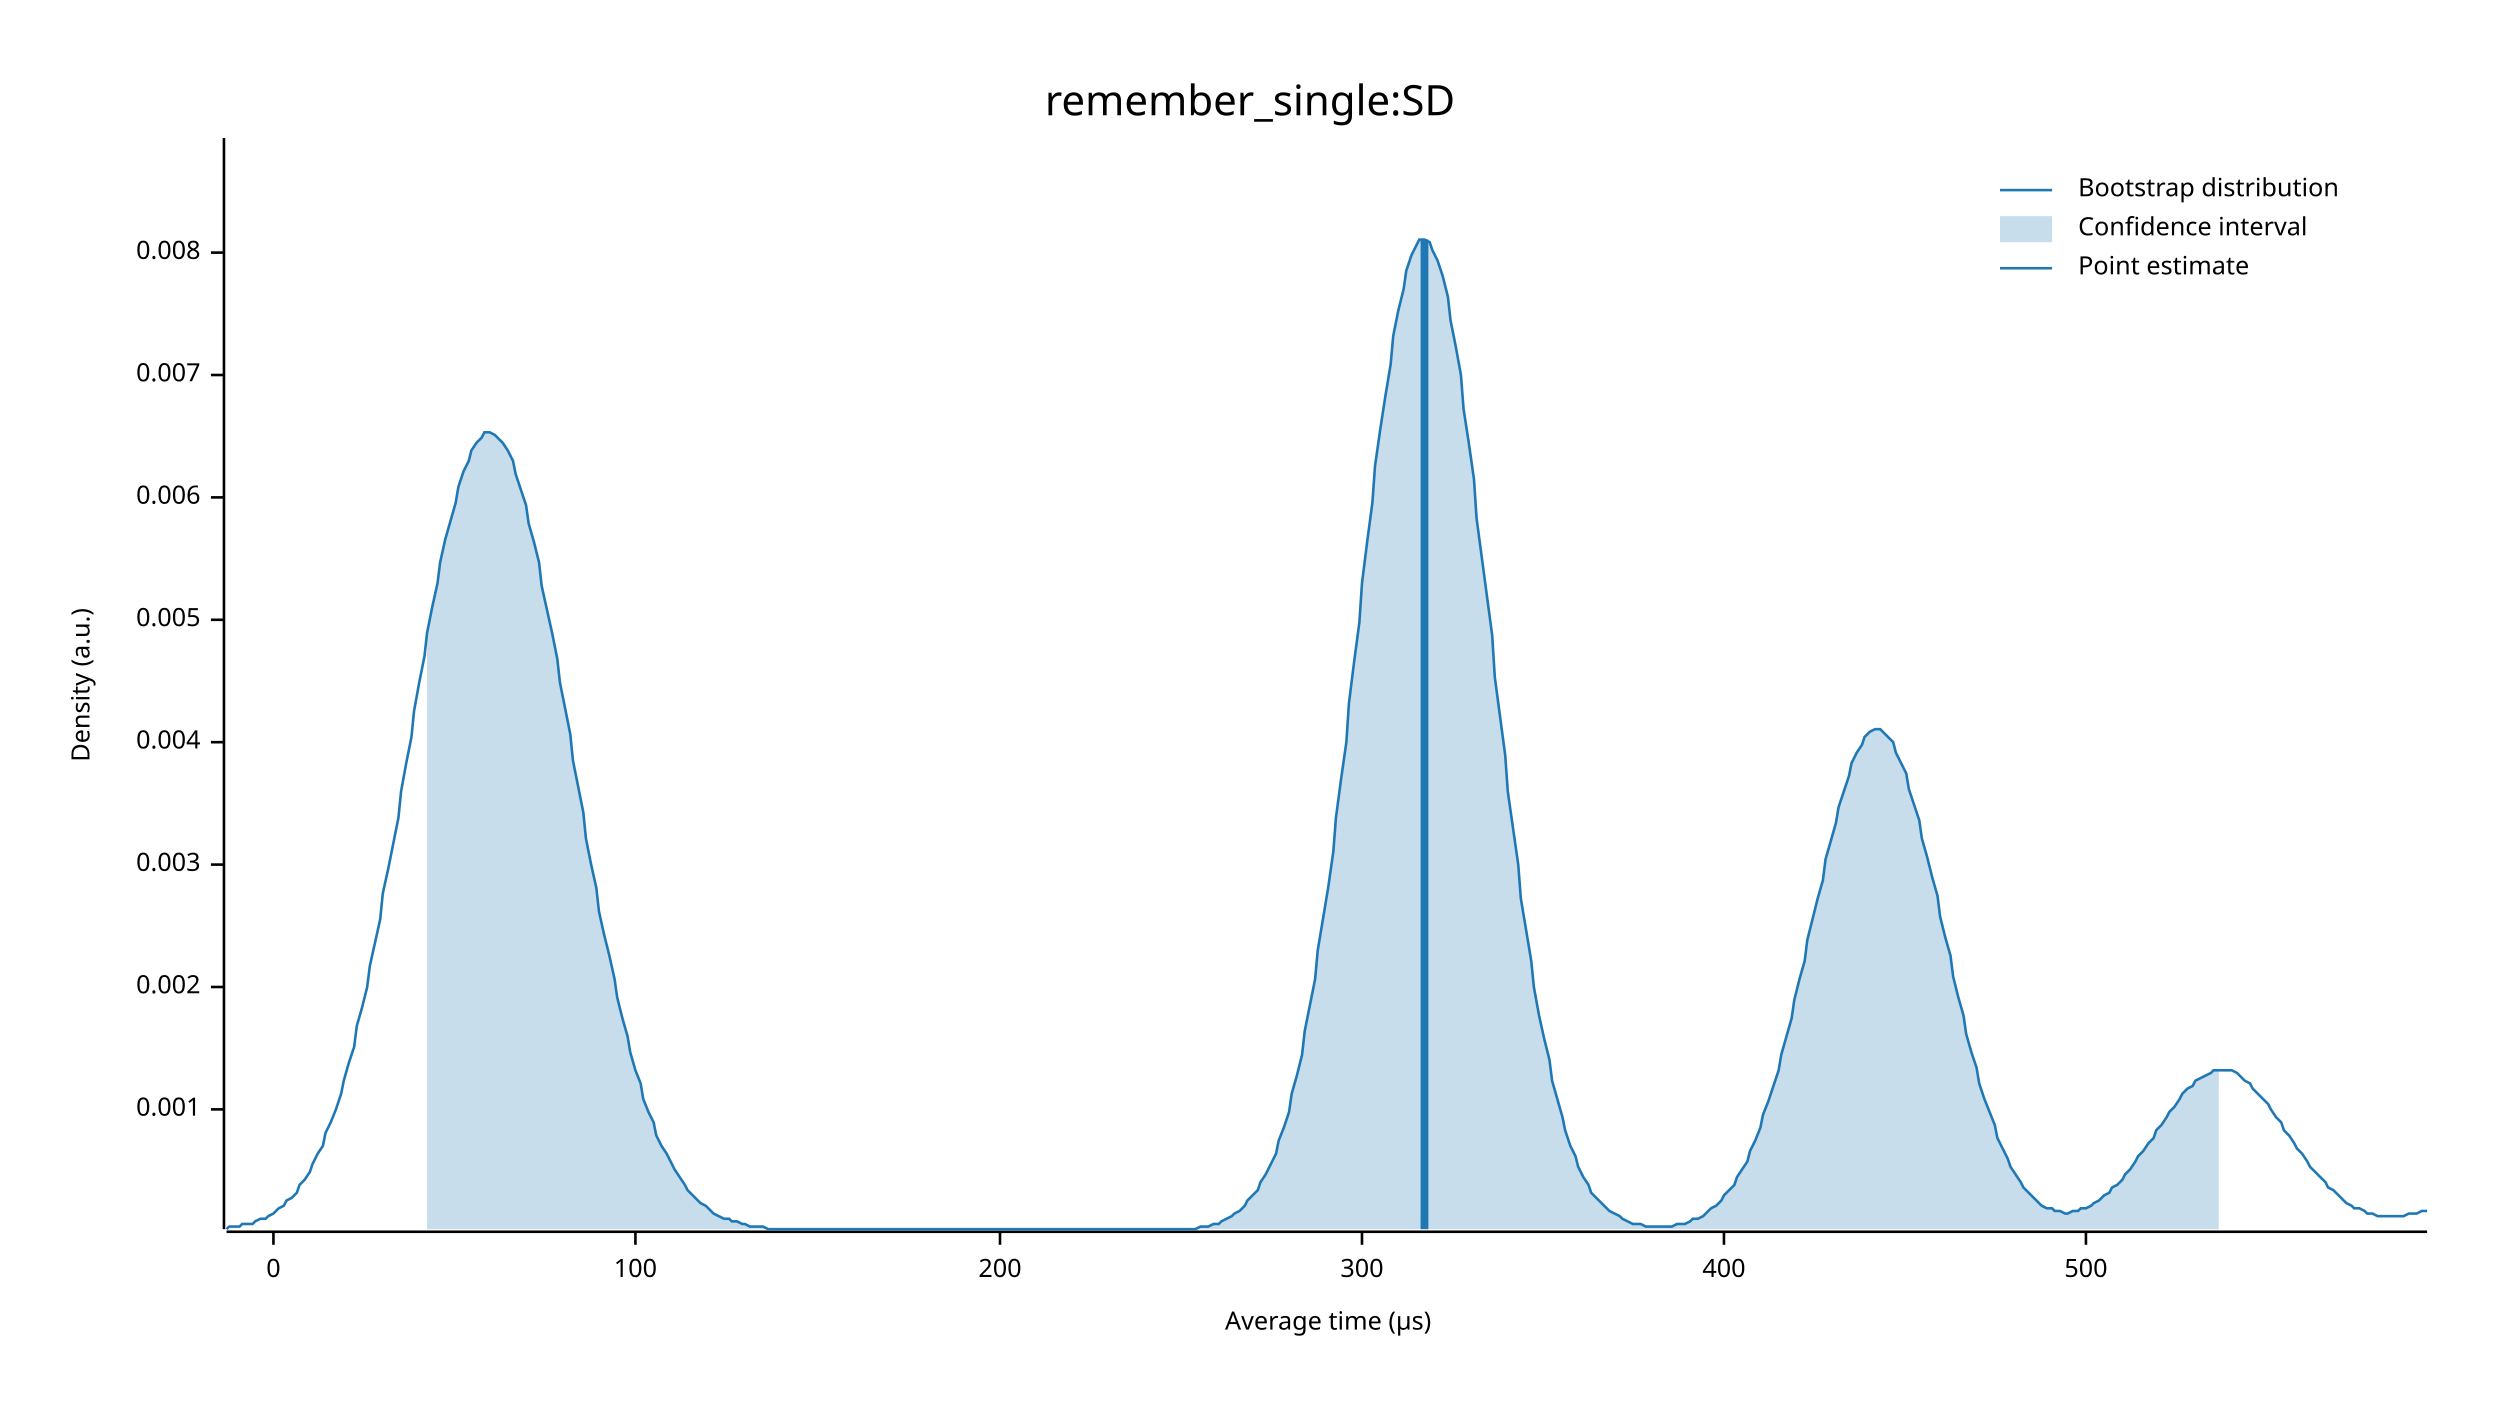
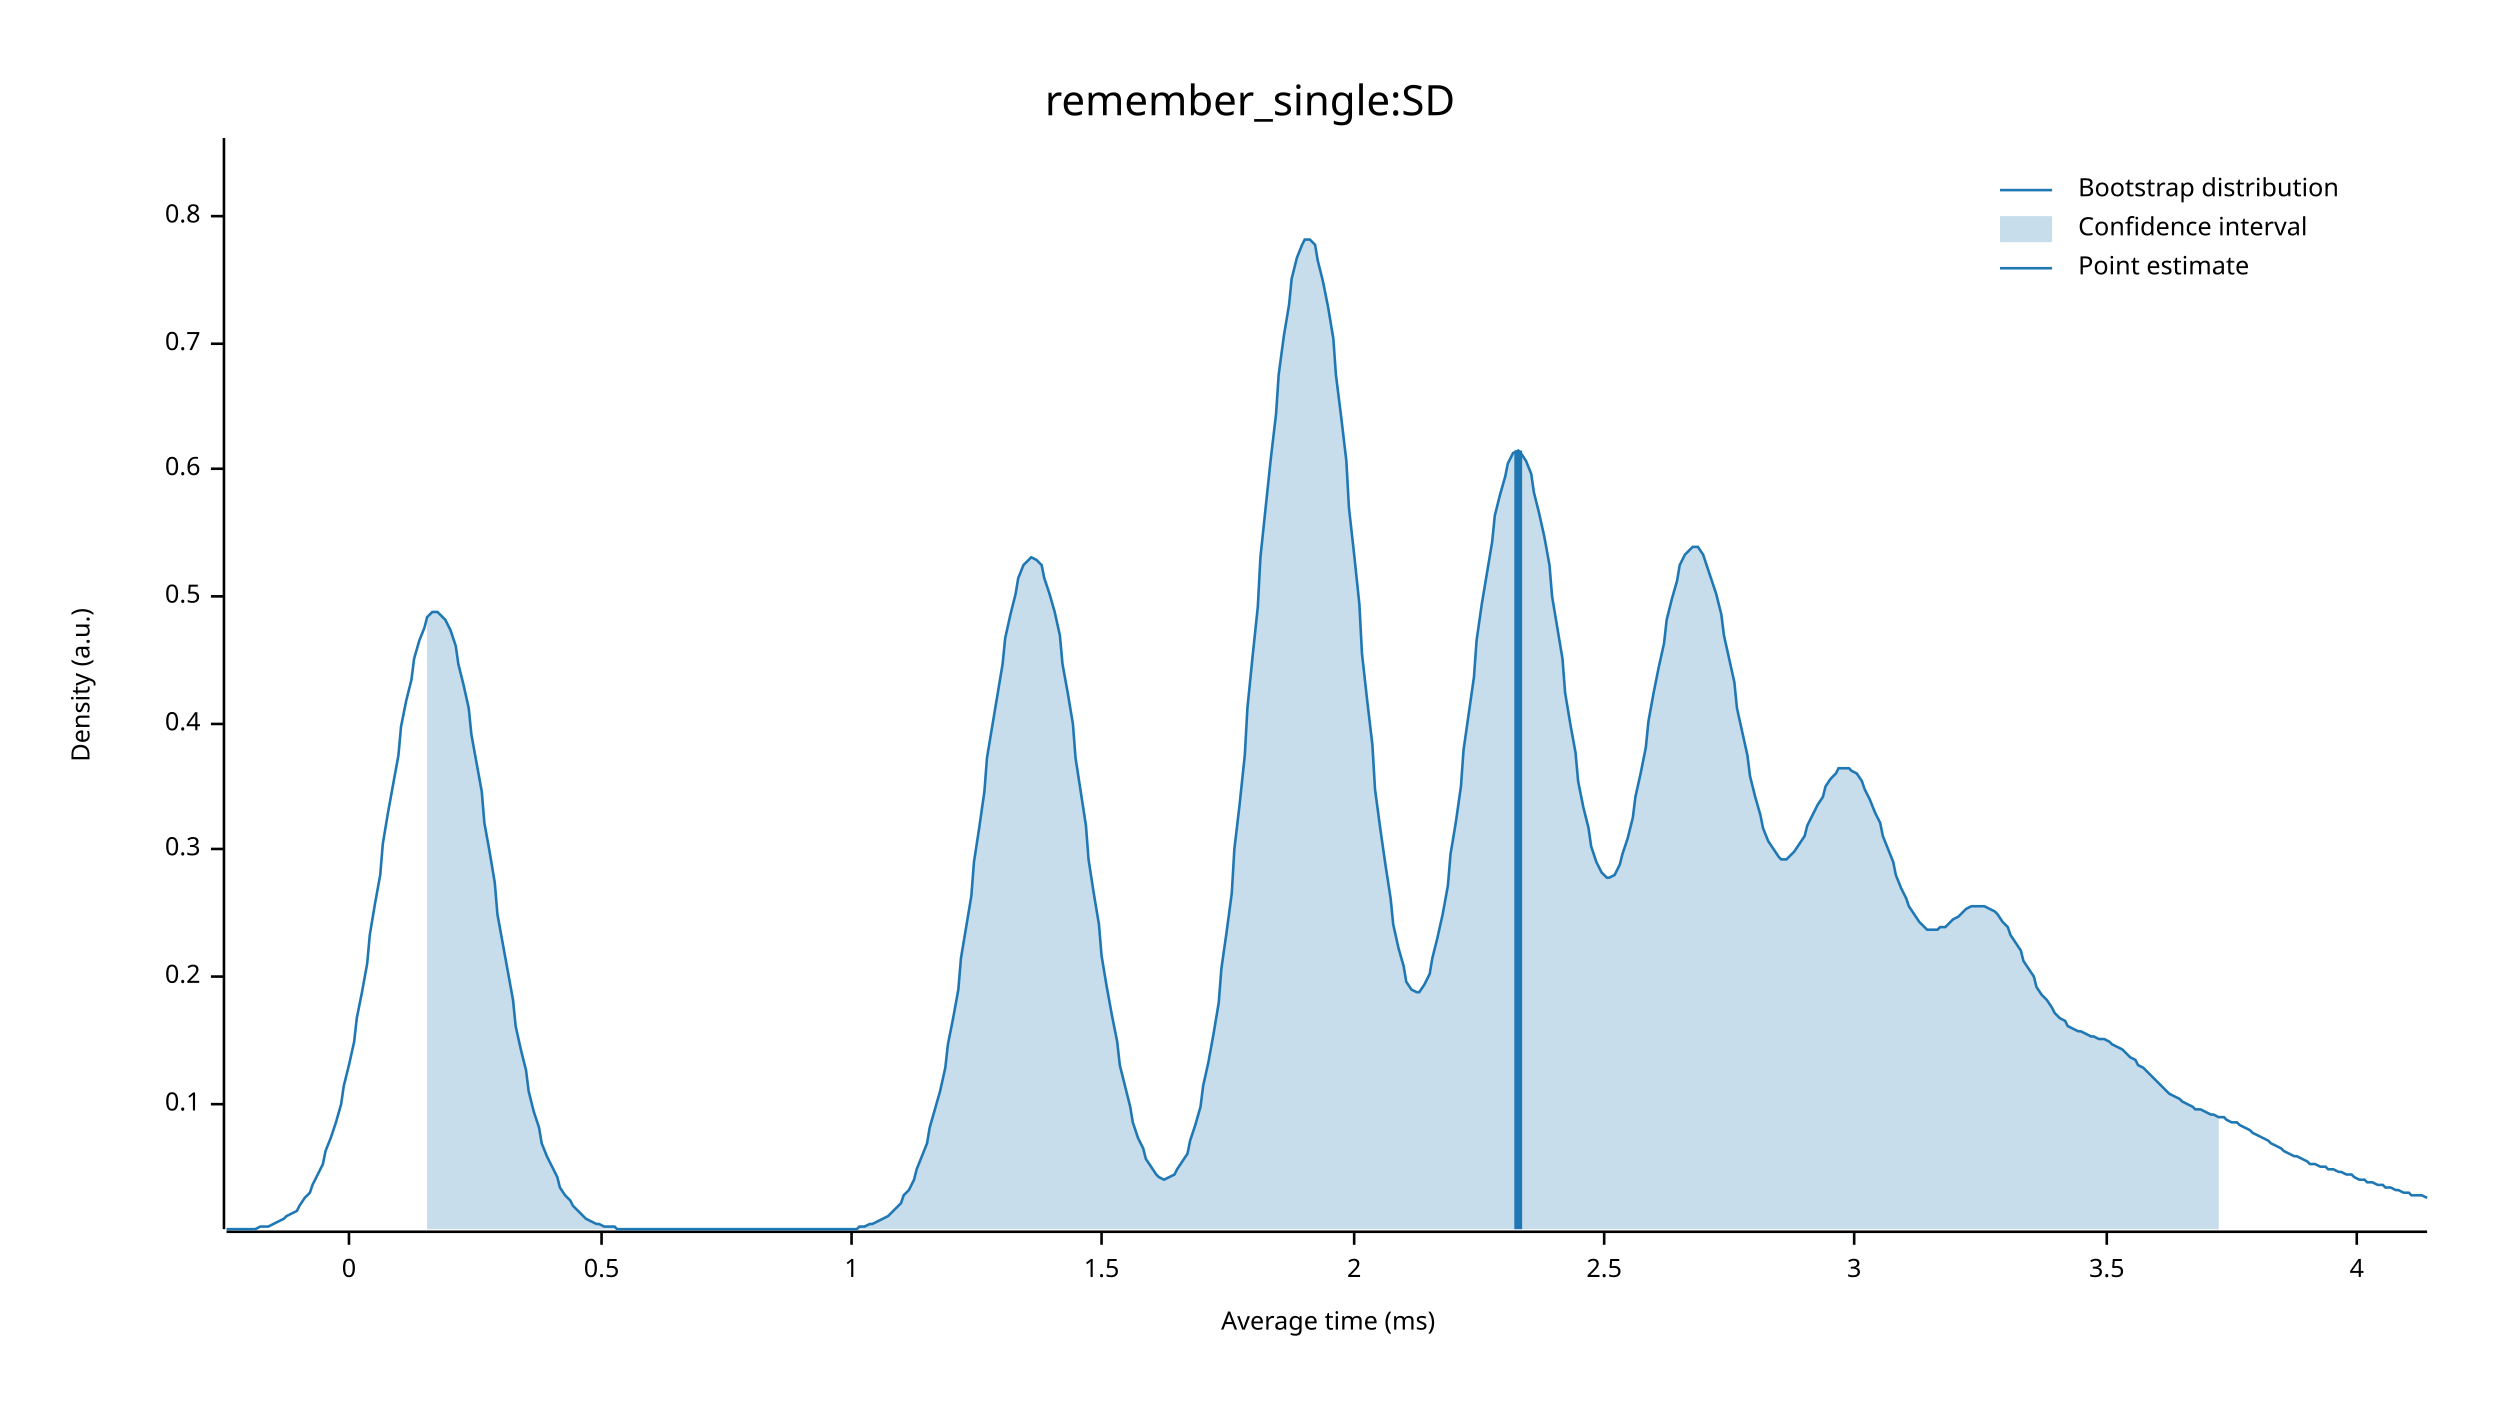
<svg xmlns="http://www.w3.org/2000/svg" width="960" height="540" viewBox="0 0 960 540">
  <text x="480" y="32" dy="0.76em" text-anchor="middle" font-family="sans-serif" font-size="16.129" opacity="1" fill="#000000">
remember_single:SD
</text>
  <text x="27" y="263" dy="0.76em" text-anchor="middle" font-family="sans-serif" font-size="9.677" opacity="1" fill="#000000" transform="rotate(270, 27, 263)">
Density (a.u.)
</text>
  <text x="510" y="513" dy="-0.5ex" text-anchor="middle" font-family="sans-serif" font-size="9.677" opacity="1" fill="#000000">
- Average time (µs)
+ Average time (ms)
</text>
  <polyline fill="none" opacity="1" stroke="#000000" stroke-width="1" points="86,53 86,472 " />
-   <text x="77" y="426" dy="0.5ex" text-anchor="end" font-family="sans-serif" font-size="9.677" opacity="1" fill="#000000">
- 0.001
+   <text x="77" y="424" dy="0.5ex" text-anchor="end" font-family="sans-serif" font-size="9.677" opacity="1" fill="#000000">
+ 0.1
</text>
-   <polyline fill="none" opacity="1" stroke="#000000" stroke-width="1" points="81,426 86,426 " />
-   <text x="77" y="379" dy="0.5ex" text-anchor="end" font-family="sans-serif" font-size="9.677" opacity="1" fill="#000000">
- 0.002
+   <polyline fill="none" opacity="1" stroke="#000000" stroke-width="1" points="81,424 86,424 " />
+   <text x="77" y="375" dy="0.5ex" text-anchor="end" font-family="sans-serif" font-size="9.677" opacity="1" fill="#000000">
+ 0.2
</text>
-   <polyline fill="none" opacity="1" stroke="#000000" stroke-width="1" points="81,379 86,379 " />
-   <text x="77" y="332" dy="0.5ex" text-anchor="end" font-family="sans-serif" font-size="9.677" opacity="1" fill="#000000">
- 0.003
+   <polyline fill="none" opacity="1" stroke="#000000" stroke-width="1" points="81,375 86,375 " />
+   <text x="77" y="326" dy="0.5ex" text-anchor="end" font-family="sans-serif" font-size="9.677" opacity="1" fill="#000000">
+ 0.3
</text>
-   <polyline fill="none" opacity="1" stroke="#000000" stroke-width="1" points="81,332 86,332 " />
-   <text x="77" y="285" dy="0.5ex" text-anchor="end" font-family="sans-serif" font-size="9.677" opacity="1" fill="#000000">
- 0.004
+   <polyline fill="none" opacity="1" stroke="#000000" stroke-width="1" points="81,326 86,326 " />
+   <text x="77" y="278" dy="0.5ex" text-anchor="end" font-family="sans-serif" font-size="9.677" opacity="1" fill="#000000">
+ 0.4
</text>
-   <polyline fill="none" opacity="1" stroke="#000000" stroke-width="1" points="81,285 86,285 " />
-   <text x="77" y="238" dy="0.5ex" text-anchor="end" font-family="sans-serif" font-size="9.677" opacity="1" fill="#000000">
- 0.005
+   <polyline fill="none" opacity="1" stroke="#000000" stroke-width="1" points="81,278 86,278 " />
+   <text x="77" y="229" dy="0.5ex" text-anchor="end" font-family="sans-serif" font-size="9.677" opacity="1" fill="#000000">
+ 0.5
</text>
-   <polyline fill="none" opacity="1" stroke="#000000" stroke-width="1" points="81,238 86,238 " />
-   <text x="77" y="191" dy="0.5ex" text-anchor="end" font-family="sans-serif" font-size="9.677" opacity="1" fill="#000000">
- 0.006
+   <polyline fill="none" opacity="1" stroke="#000000" stroke-width="1" points="81,229 86,229 " />
+   <text x="77" y="180" dy="0.5ex" text-anchor="end" font-family="sans-serif" font-size="9.677" opacity="1" fill="#000000">
+ 0.6
</text>
-   <polyline fill="none" opacity="1" stroke="#000000" stroke-width="1" points="81,191 86,191 " />
-   <text x="77" y="144" dy="0.5ex" text-anchor="end" font-family="sans-serif" font-size="9.677" opacity="1" fill="#000000">
- 0.007
+   <polyline fill="none" opacity="1" stroke="#000000" stroke-width="1" points="81,180 86,180 " />
+   <text x="77" y="132" dy="0.5ex" text-anchor="end" font-family="sans-serif" font-size="9.677" opacity="1" fill="#000000">
+ 0.7
</text>
-   <polyline fill="none" opacity="1" stroke="#000000" stroke-width="1" points="81,144 86,144 " />
-   <text x="77" y="97" dy="0.5ex" text-anchor="end" font-family="sans-serif" font-size="9.677" opacity="1" fill="#000000">
- 0.008
+   <polyline fill="none" opacity="1" stroke="#000000" stroke-width="1" points="81,132 86,132 " />
+   <text x="77" y="83" dy="0.5ex" text-anchor="end" font-family="sans-serif" font-size="9.677" opacity="1" fill="#000000">
+ 0.8
</text>
-   <polyline fill="none" opacity="1" stroke="#000000" stroke-width="1" points="81,97 86,97 " />
+   <polyline fill="none" opacity="1" stroke="#000000" stroke-width="1" points="81,83 86,83 " />
  <polyline fill="none" opacity="1" stroke="#000000" stroke-width="1" points="87,473 932,473 " />
-   <text x="105" y="483" dy="0.76em" text-anchor="middle" font-family="sans-serif" font-size="9.677" opacity="1" fill="#000000">
+   <text x="134" y="483" dy="0.76em" text-anchor="middle" font-family="sans-serif" font-size="9.677" opacity="1" fill="#000000">
0
</text>
-   <polyline fill="none" opacity="1" stroke="#000000" stroke-width="1" points="105,473 105,478 " />
-   <text x="244" y="483" dy="0.76em" text-anchor="middle" font-family="sans-serif" font-size="9.677" opacity="1" fill="#000000">
- 100
+   <polyline fill="none" opacity="1" stroke="#000000" stroke-width="1" points="134,473 134,478 " />
+   <text x="231" y="483" dy="0.76em" text-anchor="middle" font-family="sans-serif" font-size="9.677" opacity="1" fill="#000000">
+ 0.5
</text>
-   <polyline fill="none" opacity="1" stroke="#000000" stroke-width="1" points="244,473 244,478 " />
-   <text x="384" y="483" dy="0.76em" text-anchor="middle" font-family="sans-serif" font-size="9.677" opacity="1" fill="#000000">
- 200
+   <polyline fill="none" opacity="1" stroke="#000000" stroke-width="1" points="231,473 231,478 " />
+   <text x="327" y="483" dy="0.76em" text-anchor="middle" font-family="sans-serif" font-size="9.677" opacity="1" fill="#000000">
+ 1
</text>
-   <polyline fill="none" opacity="1" stroke="#000000" stroke-width="1" points="384,473 384,478 " />
-   <text x="523" y="483" dy="0.76em" text-anchor="middle" font-family="sans-serif" font-size="9.677" opacity="1" fill="#000000">
- 300
+   <polyline fill="none" opacity="1" stroke="#000000" stroke-width="1" points="327,473 327,478 " />
+   <text x="423" y="483" dy="0.76em" text-anchor="middle" font-family="sans-serif" font-size="9.677" opacity="1" fill="#000000">
+ 1.5
</text>
-   <polyline fill="none" opacity="1" stroke="#000000" stroke-width="1" points="523,473 523,478 " />
-   <text x="662" y="483" dy="0.76em" text-anchor="middle" font-family="sans-serif" font-size="9.677" opacity="1" fill="#000000">
- 400
+   <polyline fill="none" opacity="1" stroke="#000000" stroke-width="1" points="423,473 423,478 " />
+   <text x="520" y="483" dy="0.76em" text-anchor="middle" font-family="sans-serif" font-size="9.677" opacity="1" fill="#000000">
+ 2
</text>
-   <polyline fill="none" opacity="1" stroke="#000000" stroke-width="1" points="662,473 662,478 " />
-   <text x="801" y="483" dy="0.76em" text-anchor="middle" font-family="sans-serif" font-size="9.677" opacity="1" fill="#000000">
- 500
+   <polyline fill="none" opacity="1" stroke="#000000" stroke-width="1" points="520,473 520,478 " />
+   <text x="616" y="483" dy="0.76em" text-anchor="middle" font-family="sans-serif" font-size="9.677" opacity="1" fill="#000000">
+ 2.5
</text>
-   <polyline fill="none" opacity="1" stroke="#000000" stroke-width="1" points="801,473 801,478 " />
-   <polyline fill="none" opacity="1" stroke="#1F78B4" stroke-width="1" points="87,472 88,471 90,471 92,471 93,470 95,470 97,470 98,469 100,468 102,468 103,467 105,466 107,464 109,463 110,461 112,460 114,458 115,455 117,453 119,450 120,447 122,443 124,440 125,435 127,431 129,426 131,420 132,415 134,408 136,402 137,394 139,387 141,379 142,371 144,362 146,353 147,343 149,334 151,324 153,314 154,304 156,293 158,283 159,273 161,262 163,252 164,243 166,233 168,224 169,216 171,207 173,200 175,193 176,187 178,181 180,177 181,173 183,170 185,168 186,166 188,166 190,167 191,168 193,170 195,173 197,177 198,182 200,188 202,194 203,201 205,208 207,216 208,225 210,234 212,243 214,253 215,262 217,272 219,282 220,292 222,302 224,312 225,322 227,332 229,341 230,350 232,359 234,367 236,376 237,383 239,391 241,398 242,404 244,411 246,416 247,422 249,427 251,431 252,436 254,440 256,443 258,447 259,449 261,452 263,455 264,457 266,459 268,461 269,462 271,463 273,465 274,466 276,467 278,468 280,468 281,469 283,469 285,470 286,470 288,471 290,471 291,471 293,471 295,472 296,472 298,472 300,472 302,472 303,472 305,472 307,472 308,472 310,472 312,472 313,472 315,472 317,472 318,472 320,472 322,472 324,472 325,472 327,472 329,472 330,472 332,472 334,472 335,472 337,472 339,472 341,472 342,472 344,472 346,472 347,472 349,472 351,472 352,472 354,472 356,472 357,472 359,472 361,472 363,472 364,472 366,472 368,472 369,472 371,472 373,472 374,472 376,472 378,472 379,472 381,472 383,472 385,472 386,472 388,472 390,472 391,472 393,472 395,472 396,472 398,472 400,472 401,472 403,472 405,472 407,472 408,472 410,472 412,472 413,472 415,472 417,472 418,472 420,472 422,472 423,472 425,472 427,472 429,472 430,472 432,472 434,472 435,472 437,472 439,472 440,472 442,472 444,472 445,472 447,472 449,472 451,472 452,472 454,472 456,472 457,472 459,472 461,471 462,471 464,471 466,470 468,470 469,469 471,468 473,467 474,466 476,465 478,463 479,461 481,459 483,457 484,454 486,451 488,447 490,443 491,438 493,433 495,427 496,420 498,413 500,405 501,396 503,386 505,376 506,365 508,353 510,341 512,327 513,314 515,299 517,285 518,270 520,254 522,239 523,224 525,208 527,193 528,179 530,165 532,152 534,140 535,129 537,119 539,111 540,104 542,98 544,94 545,92 547,92 549,93 550,96 552,100 554,106 556,114 557,123 559,133 561,144 562,157 564,170 566,184 567,199 569,214 571,229 573,244 574,260 576,275 578,290 579,304 581,318 583,332 584,345 586,357 588,369 589,379 591,390 593,399 595,407 596,415 598,422 600,429 601,434 603,440 605,444 606,448 608,452 610,455 611,458 613,460 615,462 617,464 618,465 620,466 622,467 623,468 625,469 627,470 628,470 630,470 632,471 633,471 635,471 637,471 639,471 640,471 642,471 644,470 645,470 647,470 649,469 650,468 652,468 654,467 655,466 657,464 659,463 661,461 662,459 664,457 666,455 667,452 669,449 671,446 672,442 674,438 676,433 677,428 679,423 681,417 683,411 684,405 686,398 688,391 689,384 691,376 693,369 694,361 696,353 698,345 700,338 701,330 703,323 705,316 706,310 708,304 710,298 711,293 713,289 715,286 716,283 718,281 720,280 722,280 723,281 725,283 727,285 728,289 730,293 732,297 733,303 735,309 737,315 738,322 740,329 742,337 744,344 745,352 747,360 749,367 750,375 752,383 754,390 755,397 757,404 759,410 760,416 762,422 764,427 766,432 767,437 769,441 771,445 772,448 774,451 776,454 777,456 779,458 781,460 782,461 784,463 786,464 788,464 789,465 791,465 793,466 794,466 796,465 798,465 799,464 801,464 803,463 804,462 806,461 808,459 810,458 811,456 813,455 815,453 816,451 818,449 820,446 821,444 823,442 825,439 827,437 828,434 830,432 832,429 833,427 835,425 837,422 838,420 840,418 842,417 843,415 845,414 847,413 849,412 850,411 852,411 854,411 855,411 857,411 859,412 860,413 862,415 864,416 865,418 867,420 869,422 871,424 872,426 874,429 876,431 877,434 879,436 881,439 882,441 884,443 886,446 887,448 889,450 891,452 893,454 894,456 896,457 898,459 899,460 901,462 903,463 904,464 906,464 908,465 909,466 911,466 913,467 915,467 916,467 918,467 920,467 921,467 923,467 925,466 926,466 928,466 930,465 932,465 " />
-   <polygon opacity="0.25" fill="#1F78B4" points="164,243 166,233 168,224 169,216 171,207 173,200 175,193 176,187 178,181 180,177 181,173 183,170 185,168 186,166 188,166 190,167 191,168 193,170 195,173 197,177 198,182 200,188 202,194 203,201 205,208 207,216 208,225 210,234 212,243 214,253 215,262 217,272 219,282 220,292 222,302 224,312 225,322 227,332 229,341 230,350 232,359 234,367 236,376 237,383 239,391 241,398 242,404 244,411 246,416 247,422 249,427 251,431 252,436 254,440 256,443 258,447 259,449 261,452 263,455 264,457 266,459 268,461 269,462 271,463 273,465 274,466 276,467 278,468 280,468 281,469 283,469 285,470 286,470 288,471 290,471 291,471 293,471 295,472 296,472 298,472 300,472 302,472 303,472 305,472 307,472 308,472 310,472 312,472 313,472 315,472 317,472 318,472 320,472 322,472 324,472 325,472 327,472 329,472 330,472 332,472 334,472 335,472 337,472 339,472 341,472 342,472 344,472 346,472 347,472 349,472 351,472 352,472 354,472 356,472 357,472 359,472 361,472 363,472 364,472 366,472 368,472 369,472 371,472 373,472 374,472 376,472 378,472 379,472 381,472 383,472 385,472 386,472 388,472 390,472 391,472 393,472 395,472 396,472 398,472 400,472 401,472 403,472 405,472 407,472 408,472 410,472 412,472 413,472 415,472 417,472 418,472 420,472 422,472 423,472 425,472 427,472 429,472 430,472 432,472 434,472 435,472 437,472 439,472 440,472 442,472 444,472 445,472 447,472 449,472 451,472 452,472 454,472 456,472 457,472 459,472 461,471 462,471 464,471 466,470 468,470 469,469 471,468 473,467 474,466 476,465 478,463 479,461 481,459 483,457 484,454 486,451 488,447 490,443 491,438 493,433 495,427 496,420 498,413 500,405 501,396 503,386 505,376 506,365 508,353 510,341 512,327 513,314 515,299 517,285 518,270 520,254 522,239 523,224 525,208 527,193 528,179 530,165 532,152 534,140 535,129 537,119 539,111 540,104 542,98 544,94 545,92 547,92 549,93 550,96 552,100 554,106 556,114 557,123 559,133 561,144 562,157 564,170 566,184 567,199 569,214 571,229 573,244 574,260 576,275 578,290 579,304 581,318 583,332 584,345 586,357 588,369 589,379 591,390 593,399 595,407 596,415 598,422 600,429 601,434 603,440 605,444 606,448 608,452 610,455 611,458 613,460 615,462 617,464 618,465 620,466 622,467 623,468 625,469 627,470 628,470 630,470 632,471 633,471 635,471 637,471 639,471 640,471 642,471 644,470 645,470 647,470 649,469 650,468 652,468 654,467 655,466 657,464 659,463 661,461 662,459 664,457 666,455 667,452 669,449 671,446 672,442 674,438 676,433 677,428 679,423 681,417 683,411 684,405 686,398 688,391 689,384 691,376 693,369 694,361 696,353 698,345 700,338 701,330 703,323 705,316 706,310 708,304 710,298 711,293 713,289 715,286 716,283 718,281 720,280 722,280 723,281 725,283 727,285 728,289 730,293 732,297 733,303 735,309 737,315 738,322 740,329 742,337 744,344 745,352 747,360 749,367 750,375 752,383 754,390 755,397 757,404 759,410 760,416 762,422 764,427 766,432 767,437 769,441 771,445 772,448 774,451 776,454 777,456 779,458 781,460 782,461 784,463 786,464 788,464 789,465 791,465 793,466 794,466 796,465 798,465 799,464 801,464 803,463 804,462 806,461 808,459 810,458 811,456 813,455 815,453 816,451 818,449 820,446 821,444 823,442 825,439 827,437 828,434 830,432 832,429 833,427 835,425 837,422 838,420 840,418 842,417 843,415 845,414 847,413 849,412 850,411 852,411 852,472 164,472 " />
-   <polyline fill="none" opacity="1" stroke="#1F78B4" stroke-width="3" points="547,472 547,92 " />
+   <polyline fill="none" opacity="1" stroke="#000000" stroke-width="1" points="616,473 616,478 " />
+   <text x="712" y="483" dy="0.76em" text-anchor="middle" font-family="sans-serif" font-size="9.677" opacity="1" fill="#000000">
+ 3
+ </text>
+   <polyline fill="none" opacity="1" stroke="#000000" stroke-width="1" points="712,473 712,478 " />
+   <text x="809" y="483" dy="0.76em" text-anchor="middle" font-family="sans-serif" font-size="9.677" opacity="1" fill="#000000">
+ 3.5
+ </text>
+   <polyline fill="none" opacity="1" stroke="#000000" stroke-width="1" points="809,473 809,478 " />
+   <text x="905" y="483" dy="0.76em" text-anchor="middle" font-family="sans-serif" font-size="9.677" opacity="1" fill="#000000">
+ 4
+ </text>
+   <polyline fill="none" opacity="1" stroke="#000000" stroke-width="1" points="905,473 905,478 " />
+   <polyline fill="none" opacity="1" stroke="#1F78B4" stroke-width="1" points="87,472 88,472 90,472 92,472 93,472 95,472 97,472 98,472 100,471 102,471 103,471 105,470 107,469 109,468 110,467 112,466 114,465 115,463 117,460 119,458 120,455 122,451 124,447 125,442 127,437 129,431 131,424 132,417 134,409 136,400 137,391 139,381 141,370 142,359 144,347 146,336 147,324 149,312 151,301 153,290 154,279 156,269 158,261 159,253 161,246 163,241 164,237 166,235 168,235 169,236 171,238 173,242 175,248 176,255 178,263 180,272 181,282 183,293 185,304 186,316 188,327 190,339 191,351 193,362 195,373 197,384 198,394 200,403 202,411 203,419 205,427 207,433 208,439 210,444 212,448 214,452 215,456 217,459 219,461 220,463 222,465 224,467 225,468 227,469 229,470 230,470 232,471 234,471 236,471 237,472 239,472 241,472 242,472 244,472 246,472 247,472 249,472 251,472 252,472 254,472 256,472 258,472 259,472 261,472 263,472 264,472 266,472 268,472 269,472 271,472 273,472 274,472 276,472 278,472 280,472 281,472 283,472 285,472 286,472 288,472 290,472 291,472 293,472 295,472 296,472 298,472 300,472 302,472 303,472 305,472 307,472 308,472 310,472 312,472 313,472 315,472 317,472 318,472 320,472 322,472 324,472 325,472 327,472 329,472 330,471 332,471 334,470 335,470 337,469 339,468 341,467 342,466 344,464 346,462 347,459 349,457 351,453 352,449 354,444 356,439 357,433 359,426 361,419 363,410 364,401 366,391 368,380 369,368 371,356 373,344 374,331 376,318 378,304 379,291 381,279 383,267 385,255 386,245 388,236 390,228 391,222 393,217 395,215 396,214 398,215 400,217 401,222 403,228 405,235 407,244 408,255 410,266 412,278 413,291 415,304 417,317 418,330 420,343 422,355 423,367 425,379 427,390 429,400 430,409 432,417 434,425 435,431 437,437 439,441 440,445 442,448 444,451 445,452 447,453 449,452 451,451 452,449 454,446 456,443 457,438 459,432 461,425 462,417 464,408 466,397 468,385 469,372 471,358 473,343 474,326 476,309 478,290 479,272 481,252 483,233 484,214 486,195 488,176 490,159 491,144 493,129 495,117 496,107 498,99 500,94 501,92 503,92 505,94 506,100 508,108 510,118 512,130 513,144 515,160 517,177 518,195 520,213 522,232 523,251 525,269 527,286 528,303 530,318 532,332 534,345 535,355 537,364 539,371 540,377 542,380 544,381 545,381 547,378 549,374 550,368 552,360 554,351 556,340 557,328 559,316 561,302 562,288 564,274 566,260 567,246 569,232 571,220 573,208 574,198 576,190 578,183 579,178 581,174 583,173 584,174 586,177 588,182 589,189 591,197 593,206 595,217 596,229 598,241 600,253 601,266 603,278 605,289 606,300 608,310 610,318 611,325 613,331 615,335 617,337 618,337 620,336 622,332 623,328 625,322 627,314 628,306 630,297 632,287 633,277 635,266 637,256 639,247 640,238 642,230 644,223 645,217 647,213 649,211 650,210 652,210 654,213 655,216 657,222 659,228 661,236 662,244 664,253 666,262 667,272 669,281 671,290 672,298 674,306 676,313 677,318 679,323 681,326 683,329 684,330 686,330 688,328 689,327 691,324 693,321 694,317 696,313 698,309 700,306 701,302 703,299 705,297 706,295 708,295 710,295 711,296 713,297 715,300 716,303 718,307 720,312 722,316 723,321 725,326 727,331 728,336 730,341 732,345 733,348 735,351 737,354 738,355 740,357 742,357 744,357 745,356 747,356 749,354 750,353 752,352 754,350 755,349 757,348 759,348 760,348 762,348 764,349 766,350 767,351 769,354 771,356 772,359 774,362 776,365 777,369 779,372 781,375 782,379 784,382 786,384 788,387 789,389 791,391 793,392 794,394 796,395 798,396 799,396 801,397 803,398 804,398 806,399 808,399 810,400 811,401 813,402 815,403 816,404 818,406 820,407 821,409 823,410 825,412 827,414 828,415 830,417 832,419 833,420 835,421 837,422 838,423 840,424 842,425 843,426 845,426 847,427 849,428 850,428 852,429 854,429 855,430 857,431 859,431 860,432 862,433 864,434 865,435 867,436 869,437 871,438 872,439 874,440 876,441 877,442 879,443 881,444 882,444 884,445 886,446 887,447 889,447 891,448 893,448 894,449 896,449 898,450 899,450 901,451 903,451 904,452 906,453 908,453 909,454 911,454 913,455 915,455 916,456 918,456 920,457 921,457 923,458 925,458 926,459 928,459 930,459 932,460 " />
+   <polygon opacity="0.25" fill="#1F78B4" points="164,237 166,235 168,235 169,236 171,238 173,242 175,248 176,255 178,263 180,272 181,282 183,293 185,304 186,316 188,327 190,339 191,351 193,362 195,373 197,384 198,394 200,403 202,411 203,419 205,427 207,433 208,439 210,444 212,448 214,452 215,456 217,459 219,461 220,463 222,465 224,467 225,468 227,469 229,470 230,470 232,471 234,471 236,471 237,472 239,472 241,472 242,472 244,472 246,472 247,472 249,472 251,472 252,472 254,472 256,472 258,472 259,472 261,472 263,472 264,472 266,472 268,472 269,472 271,472 273,472 274,472 276,472 278,472 280,472 281,472 283,472 285,472 286,472 288,472 290,472 291,472 293,472 295,472 296,472 298,472 300,472 302,472 303,472 305,472 307,472 308,472 310,472 312,472 313,472 315,472 317,472 318,472 320,472 322,472 324,472 325,472 327,472 329,472 330,471 332,471 334,470 335,470 337,469 339,468 341,467 342,466 344,464 346,462 347,459 349,457 351,453 352,449 354,444 356,439 357,433 359,426 361,419 363,410 364,401 366,391 368,380 369,368 371,356 373,344 374,331 376,318 378,304 379,291 381,279 383,267 385,255 386,245 388,236 390,228 391,222 393,217 395,215 396,214 398,215 400,217 401,222 403,228 405,235 407,244 408,255 410,266 412,278 413,291 415,304 417,317 418,330 420,343 422,355 423,367 425,379 427,390 429,400 430,409 432,417 434,425 435,431 437,437 439,441 440,445 442,448 444,451 445,452 447,453 449,452 451,451 452,449 454,446 456,443 457,438 459,432 461,425 462,417 464,408 466,397 468,385 469,372 471,358 473,343 474,326 476,309 478,290 479,272 481,252 483,233 484,214 486,195 488,176 490,159 491,144 493,129 495,117 496,107 498,99 500,94 501,92 503,92 505,94 506,100 508,108 510,118 512,130 513,144 515,160 517,177 518,195 520,213 522,232 523,251 525,269 527,286 528,303 530,318 532,332 534,345 535,355 537,364 539,371 540,377 542,380 544,381 545,381 547,378 549,374 550,368 552,360 554,351 556,340 557,328 559,316 561,302 562,288 564,274 566,260 567,246 569,232 571,220 573,208 574,198 576,190 578,183 579,178 581,174 583,173 584,174 586,177 588,182 589,189 591,197 593,206 595,217 596,229 598,241 600,253 601,266 603,278 605,289 606,300 608,310 610,318 611,325 613,331 615,335 617,337 618,337 620,336 622,332 623,328 625,322 627,314 628,306 630,297 632,287 633,277 635,266 637,256 639,247 640,238 642,230 644,223 645,217 647,213 649,211 650,210 652,210 654,213 655,216 657,222 659,228 661,236 662,244 664,253 666,262 667,272 669,281 671,290 672,298 674,306 676,313 677,318 679,323 681,326 683,329 684,330 686,330 688,328 689,327 691,324 693,321 694,317 696,313 698,309 700,306 701,302 703,299 705,297 706,295 708,295 710,295 711,296 713,297 715,300 716,303 718,307 720,312 722,316 723,321 725,326 727,331 728,336 730,341 732,345 733,348 735,351 737,354 738,355 740,357 742,357 744,357 745,356 747,356 749,354 750,353 752,352 754,350 755,349 757,348 759,348 760,348 762,348 764,349 766,350 767,351 769,354 771,356 772,359 774,362 776,365 777,369 779,372 781,375 782,379 784,382 786,384 788,387 789,389 791,391 793,392 794,394 796,395 798,396 799,396 801,397 803,398 804,398 806,399 808,399 810,400 811,401 813,402 815,403 816,404 818,406 820,407 821,409 823,410 825,412 827,414 828,415 830,417 832,419 833,420 835,421 837,422 838,423 840,424 842,425 843,426 845,426 847,427 849,428 850,428 852,429 852,472 164,472 " />
+   <polyline fill="none" opacity="1" stroke="#1F78B4" stroke-width="3" points="583,472 583,173 " />
  <text x="798" y="68" dy="0.76em" text-anchor="start" font-family="sans-serif" font-size="9.677" opacity="1" fill="#000000">
Bootstrap distribution
</text>
  <text x="798" y="83" dy="0.76em" text-anchor="start" font-family="sans-serif" font-size="9.677" opacity="1" fill="#000000">
Confidence interval
</text>
  <text x="798" y="98" dy="0.76em" text-anchor="start" font-family="sans-serif" font-size="9.677" opacity="1" fill="#000000">
Point estimate
</text>
  <polyline fill="none" opacity="1" stroke="#1F78B4" stroke-width="1" points="768,73 788,73 " />
  <rect x="768" y="83" width="20" height="10" opacity="0.25" fill="#1F78B4" stroke="none" />
  <polyline fill="none" opacity="1" stroke="#1F78B4" stroke-width="1" points="768,103 788,103 " />
</svg>
